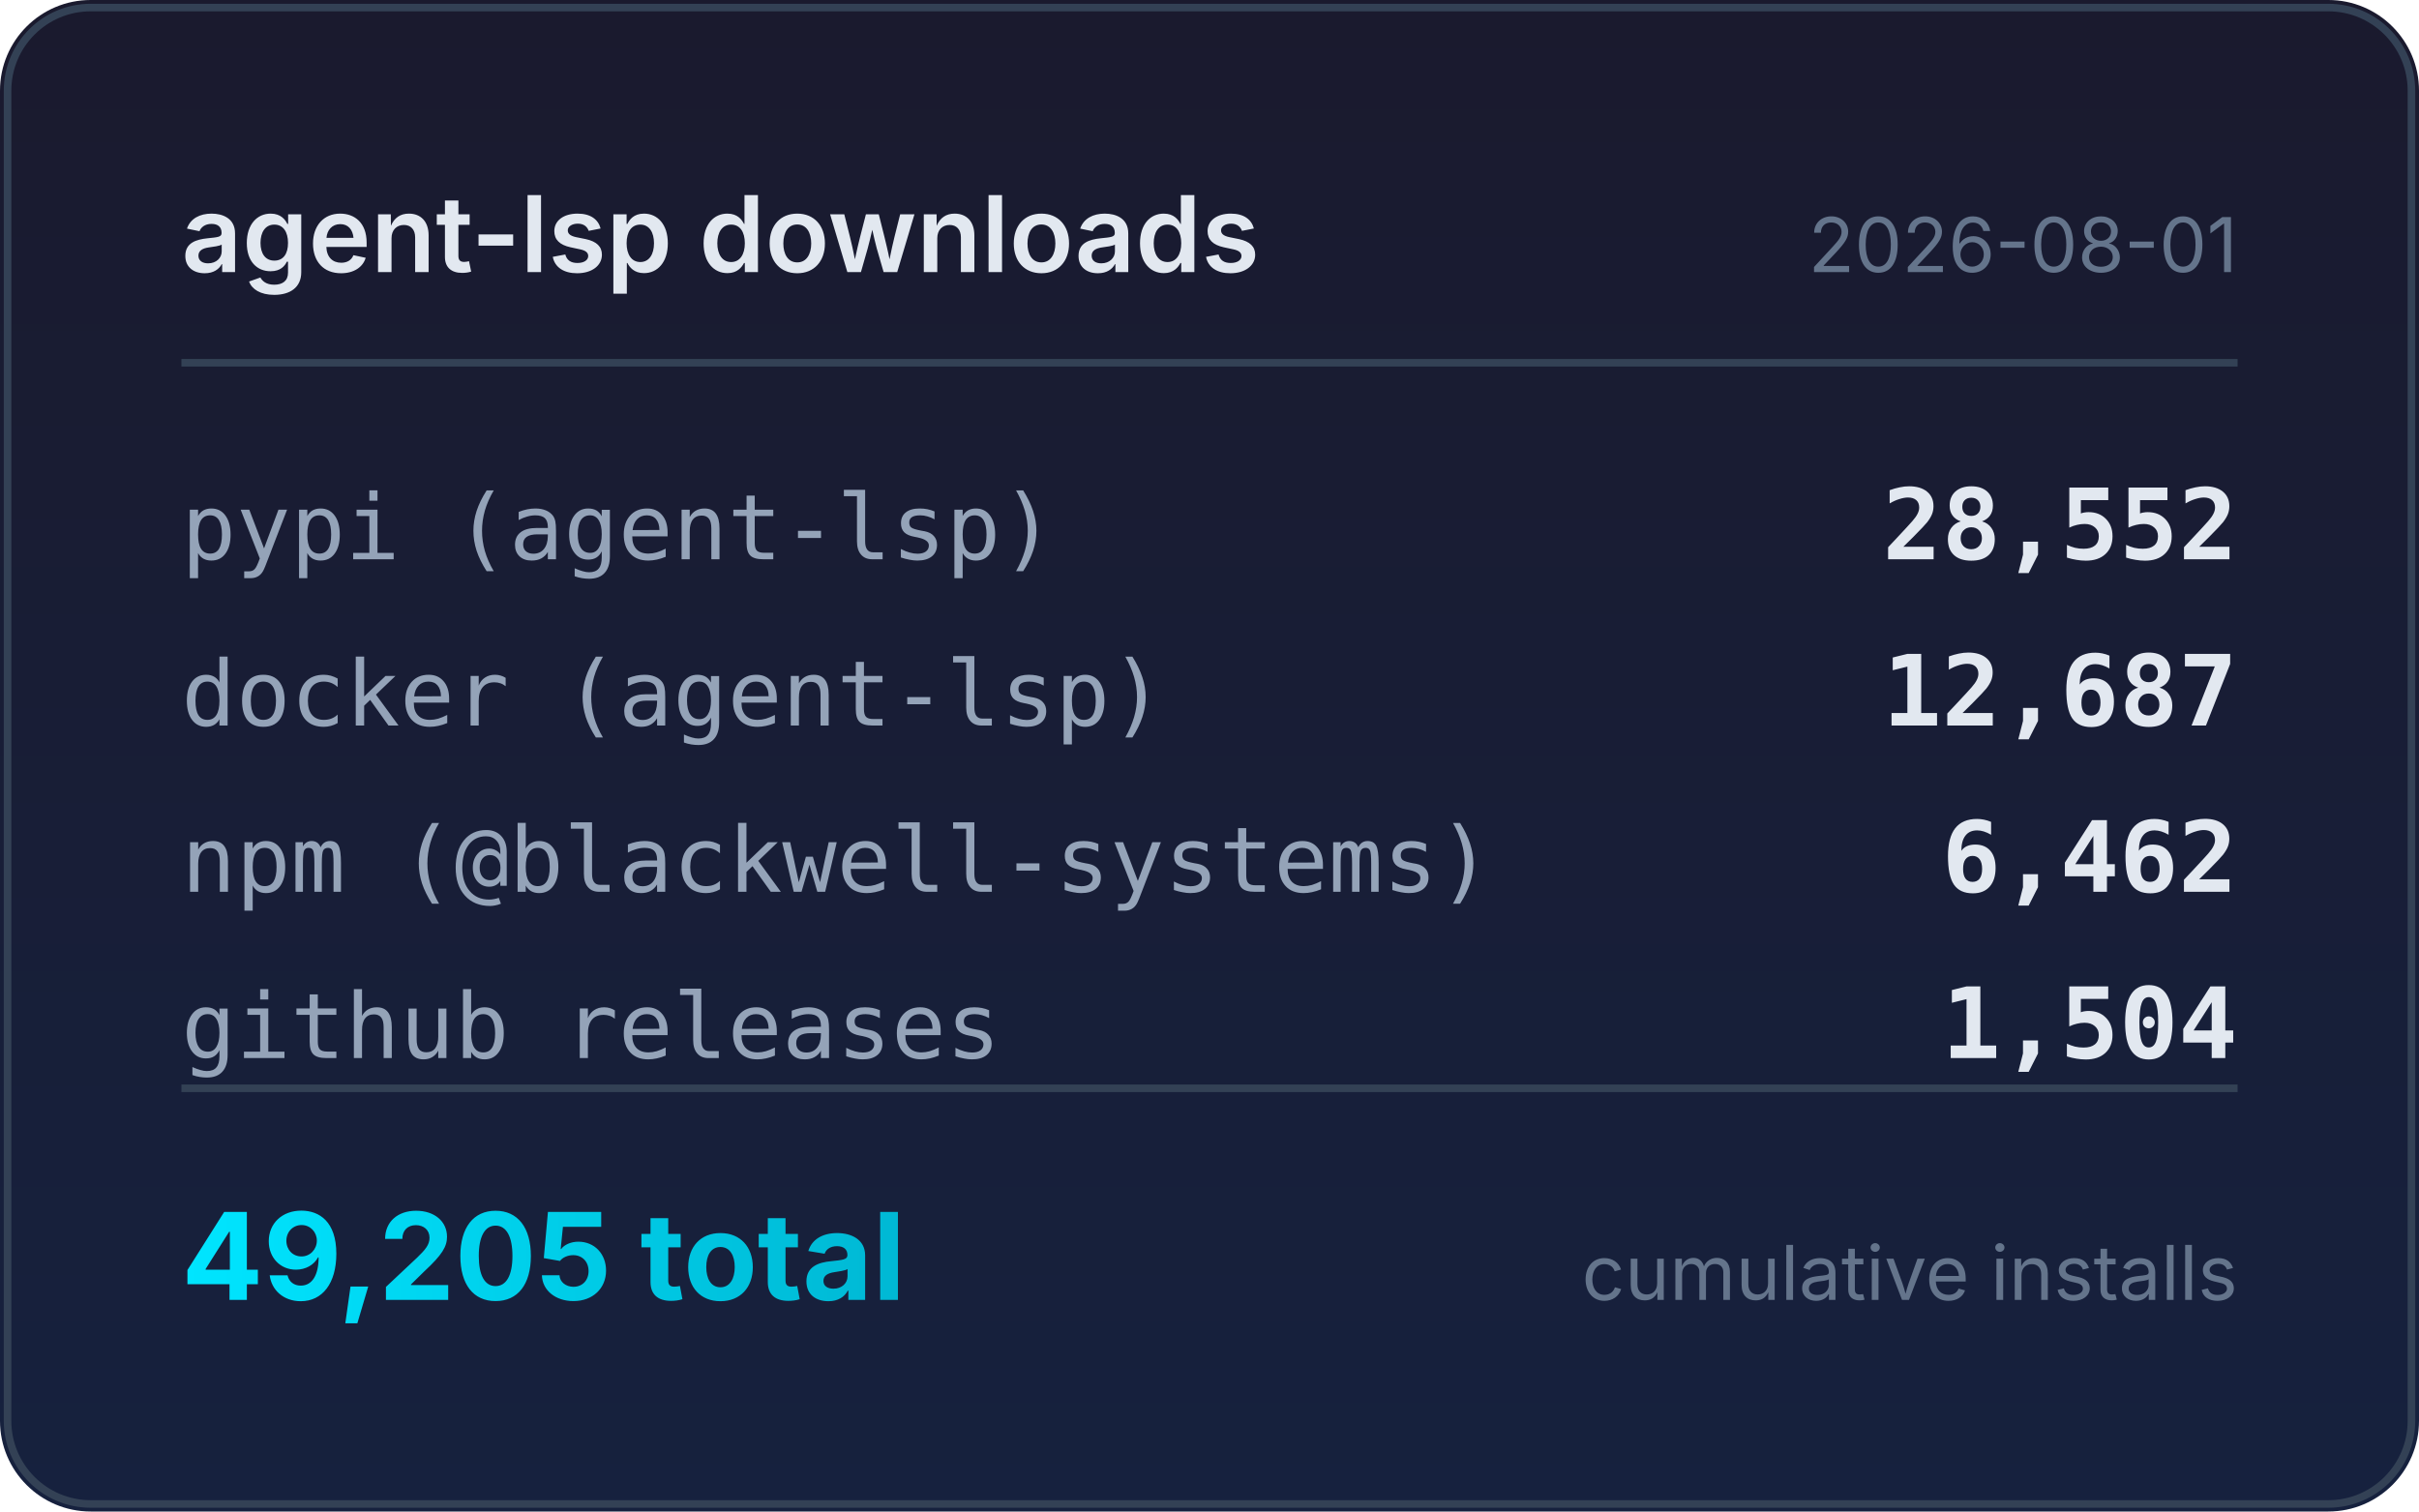
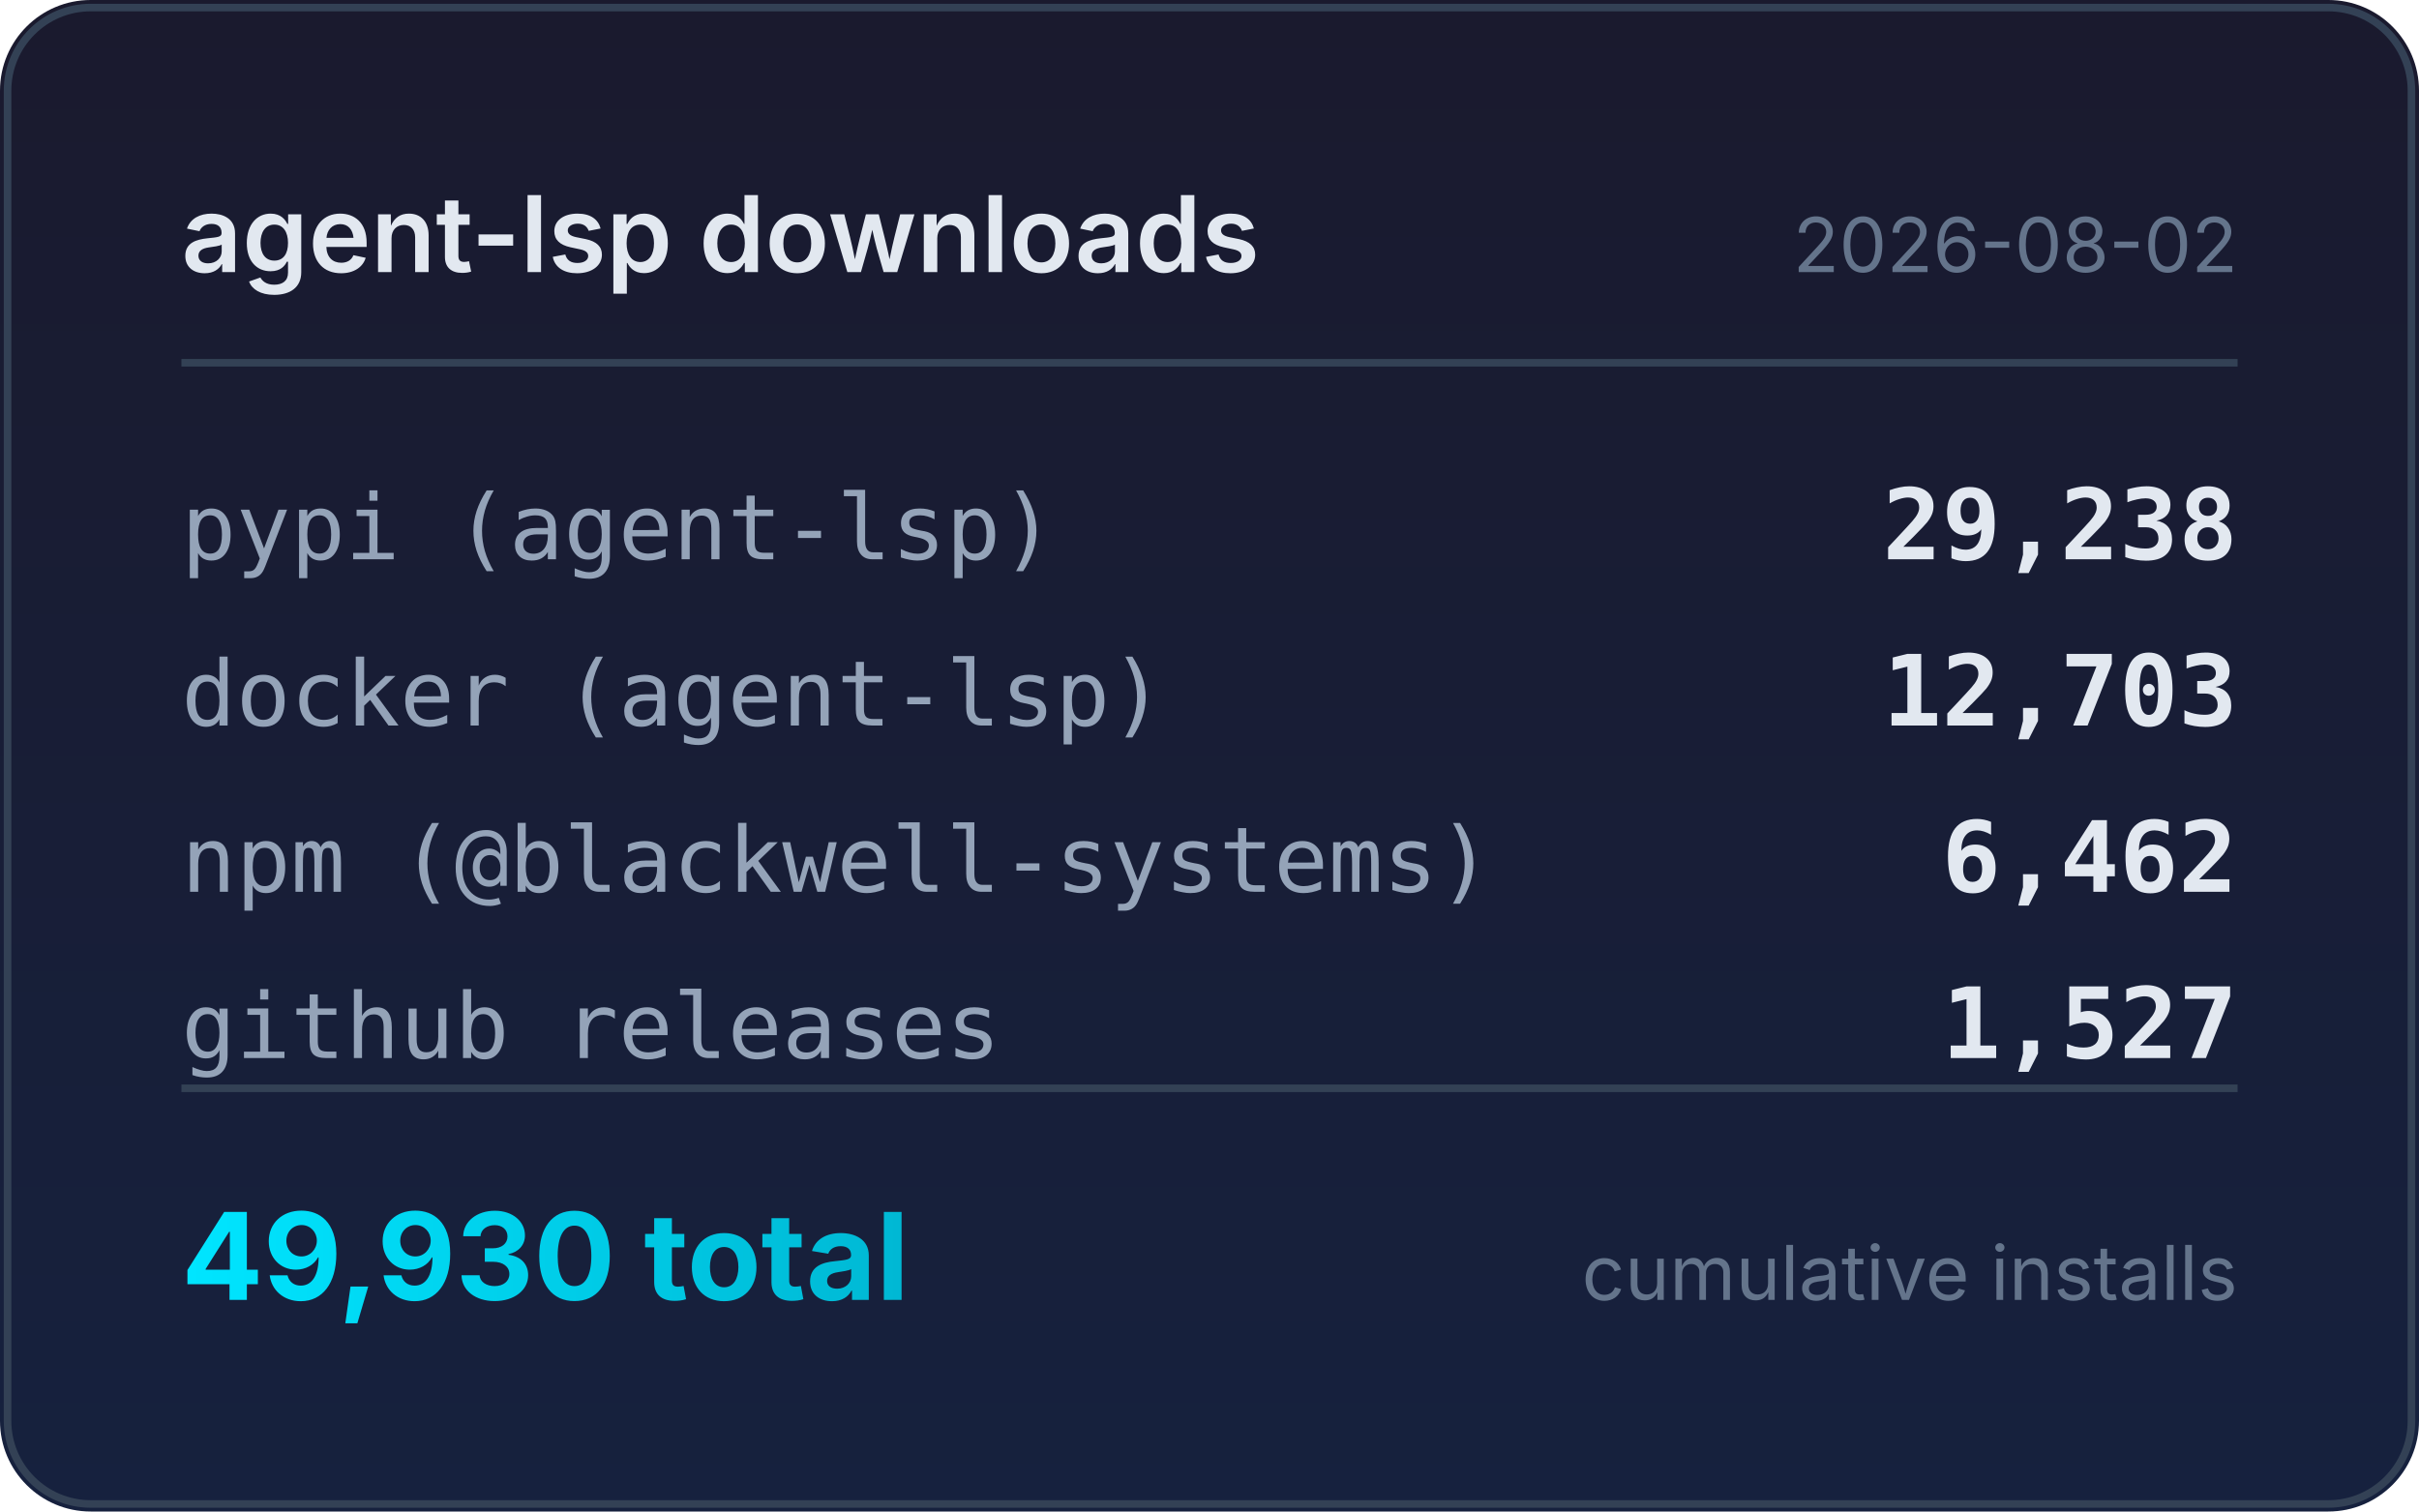
<svg xmlns="http://www.w3.org/2000/svg" width="320" height="200" viewBox="0 0 320 200">
  <defs>
    <linearGradient id="bg" x1="0" y1="0" x2="0" y2="1">
      <stop offset="0%" stop-color="#1a1a2e" />
      <stop offset="100%" stop-color="#16213e" />
    </linearGradient>
    <linearGradient id="accent" x1="0" y1="0" x2="1" y2="0">
      <stop offset="0%" stop-color="#00e5ff" />
      <stop offset="100%" stop-color="#00b8d4" />
    </linearGradient>
  </defs>
  <rect width="320" height="200" rx="12" fill="url(#bg)" />
  <rect x="1" y="1" width="318" height="198" rx="11" fill="none" stroke="#334155" stroke-width="1" />
  <text x="24" y="36" fill="#e2e8f0" font-family="system-ui,-apple-system,sans-serif" font-size="14" font-weight="600">agent-lsp downloads</text>
-   <text x="296" y="36" fill="#64748b" font-family="system-ui,-apple-system,sans-serif" font-size="10" text-anchor="end">2026-08-01</text>
+   <text x="296" y="36" fill="#64748b" font-family="system-ui,-apple-system,sans-serif" font-size="10" text-anchor="end">2026-08-02</text>
  <line x1="24" y1="48" x2="296" y2="48" stroke="#334155" stroke-width="1" />
  <text x="24" y="74" fill="#94a3b8" font-family="ui-monospace,monospace" font-size="12">pypi (agent-lsp)</text>
-   <text x="296" y="74" fill="#e2e8f0" font-family="ui-monospace,monospace" font-size="13" font-weight="600" text-anchor="end">28,552</text>
+   <text x="296" y="74" fill="#e2e8f0" font-family="ui-monospace,monospace" font-size="13" font-weight="600" text-anchor="end">29,238</text>
  <text x="24" y="96" fill="#94a3b8" font-family="ui-monospace,monospace" font-size="12">docker (agent-lsp)</text>
-   <text x="296" y="96" fill="#e2e8f0" font-family="ui-monospace,monospace" font-size="13" font-weight="600" text-anchor="end">12,687</text>
+   <text x="296" y="96" fill="#e2e8f0" font-family="ui-monospace,monospace" font-size="13" font-weight="600" text-anchor="end">12,703</text>
  <text x="24" y="118" fill="#94a3b8" font-family="ui-monospace,monospace" font-size="12">npm (@blackwell-systems)</text>
  <text x="296" y="118" fill="#e2e8f0" font-family="ui-monospace,monospace" font-size="13" font-weight="600" text-anchor="end">6,462</text>
  <text x="24" y="140" fill="#94a3b8" font-family="ui-monospace,monospace" font-size="12">github releases</text>
-   <text x="296" y="140" fill="#e2e8f0" font-family="ui-monospace,monospace" font-size="13" font-weight="600" text-anchor="end">1,504</text>
+   <text x="296" y="140" fill="#e2e8f0" font-family="ui-monospace,monospace" font-size="13" font-weight="600" text-anchor="end">1,527</text>
  <line x1="24" y1="144" x2="296" y2="144" stroke="#334155" stroke-width="1" />
-   <text x="24" y="172" fill="url(#accent)" font-family="system-ui,-apple-system,sans-serif" font-size="16" font-weight="700">49,205 total</text>
+   <text x="24" y="172" fill="url(#accent)" font-family="system-ui,-apple-system,sans-serif" font-size="16" font-weight="700">49,930 total</text>
  <text x="296" y="172" fill="#64748b" font-family="system-ui,-apple-system,sans-serif" font-size="10" text-anchor="end">cumulative installs</text>
</svg>
